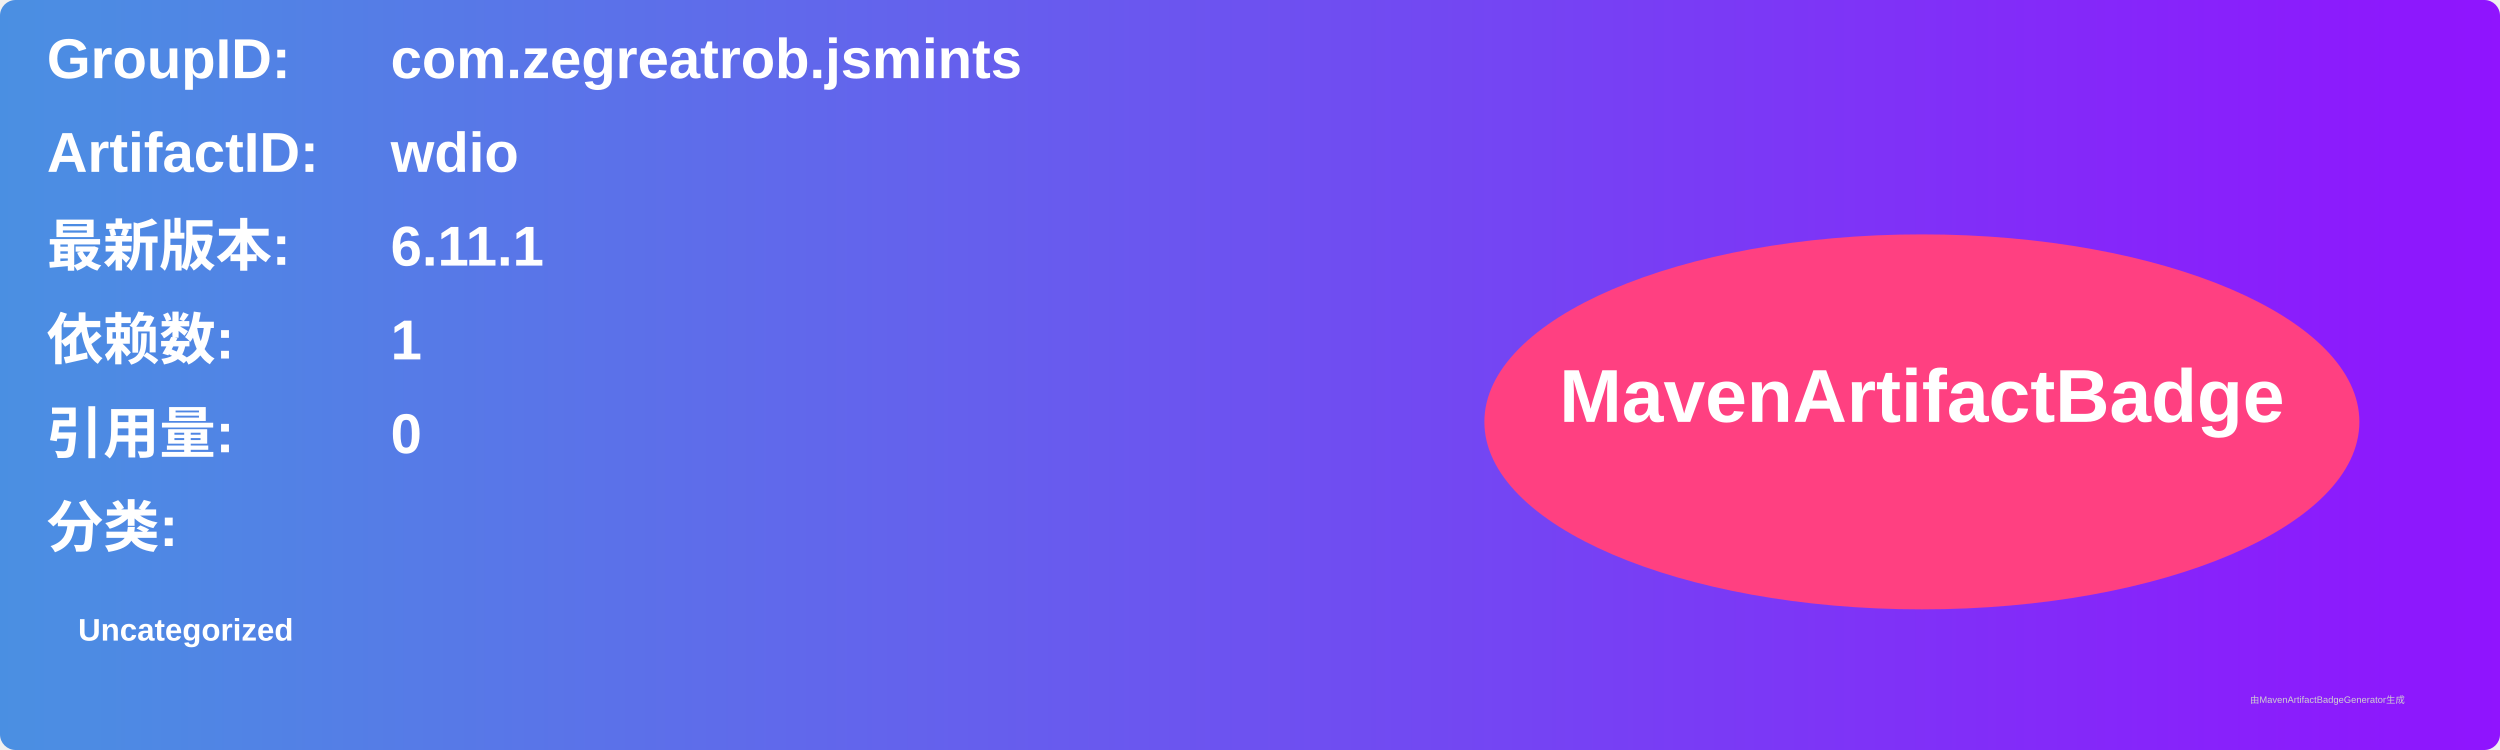
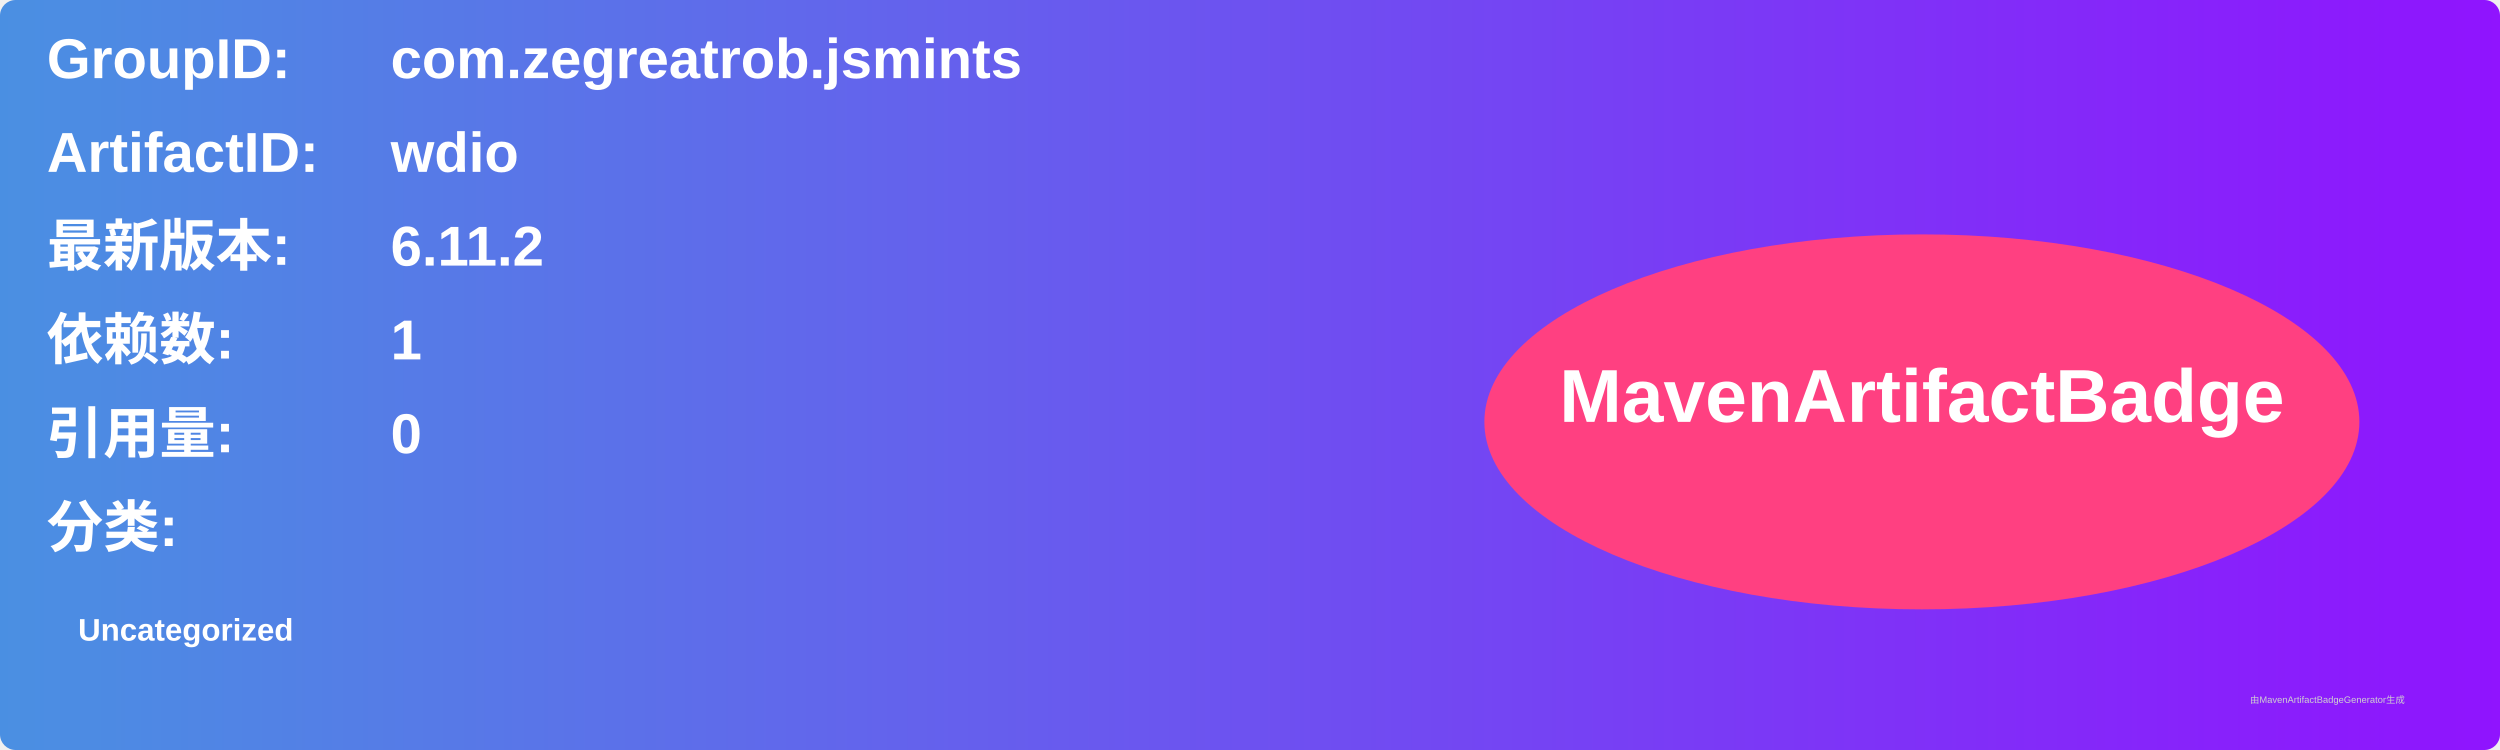
<svg xmlns="http://www.w3.org/2000/svg" width="800" height="240" viewBox="0 0 800 240">
  <linearGradient id="grad" x1="0%" y1="0%" x2="100%" y2="0%">
    <stop offset="0%" stop-color="#4a90e2" />
    <stop offset="100%" stop-color="#9013fe" />
  </linearGradient>
  <rect width="100%" height="100%" rx="5" ry="5" fill="url(#grad)" />
  <g transform="translate(15, 15)">
    <text x="0" y="10" font-family="Arial" font-size="18" fill="white" font-weight="bold" width="260">GroupID:</text>
    <text x="110" y="10" font-family="Arial" font-size="18" fill="white" font-weight="bold" width="460">com.zegreatrob.jsmints</text>
    <text x="0" y="40" font-family="Arial" font-size="18" fill="white" font-weight="bold" width="260">ArtifactID:</text>
    <text x="110" y="40" font-family="Arial" font-size="18" fill="white" font-weight="bold" width="460">wdio</text>
    <text x="0" y="70" font-family="Arial" font-size="18" fill="white" font-weight="bold">最新版本:</text>
    <text x="110" y="70" font-family="Arial" font-size="18" fill="white" font-weight="bold">
-       <tspan font-weight="bold">6.11.1</tspan>
+       <tspan font-weight="bold">6.11.2</tspan>
    </text>
    <text x="0" y="100" font-family="Arial" font-size="18" fill="white" font-weight="bold">依赖数: </text>
    <text x="110" y="100" font-family="Arial" font-size="18" fill="white">
      <tspan font-weight="bold">1</tspan>
    </text>
    <text x="0" y="130" font-family="Arial" font-size="18" fill="white" font-weight="bold">引用量: </text>
    <text x="110" y="130" font-family="Arial" font-size="18" fill="white">
      <tspan font-weight="bold">0</tspan>
    </text>
    <text x="0" y="160" font-family="Arial" font-size="18" fill="white" font-weight="bold">分类:</text>
    <text x="10" y="190" font-family="Arial" font-size="10" fill="white">
      <tspan font-weight="bold">Uncategorized</tspan>
    </text>
    <ellipse cx="600" cy="120" rx="140" ry="60" fill="#ff4081" />
    <text x="600" y="120" text-anchor="middle" font-family="Arial" font-size="24" fill="white" font-weight="bold">MavenArtifactBadge</text>
  </g>
  <text x="720" y="225" font-family="Arial" font-size="3" fill="#d0d0d0">由MavenArtifactBadgeGenerator生成</text>
</svg>
